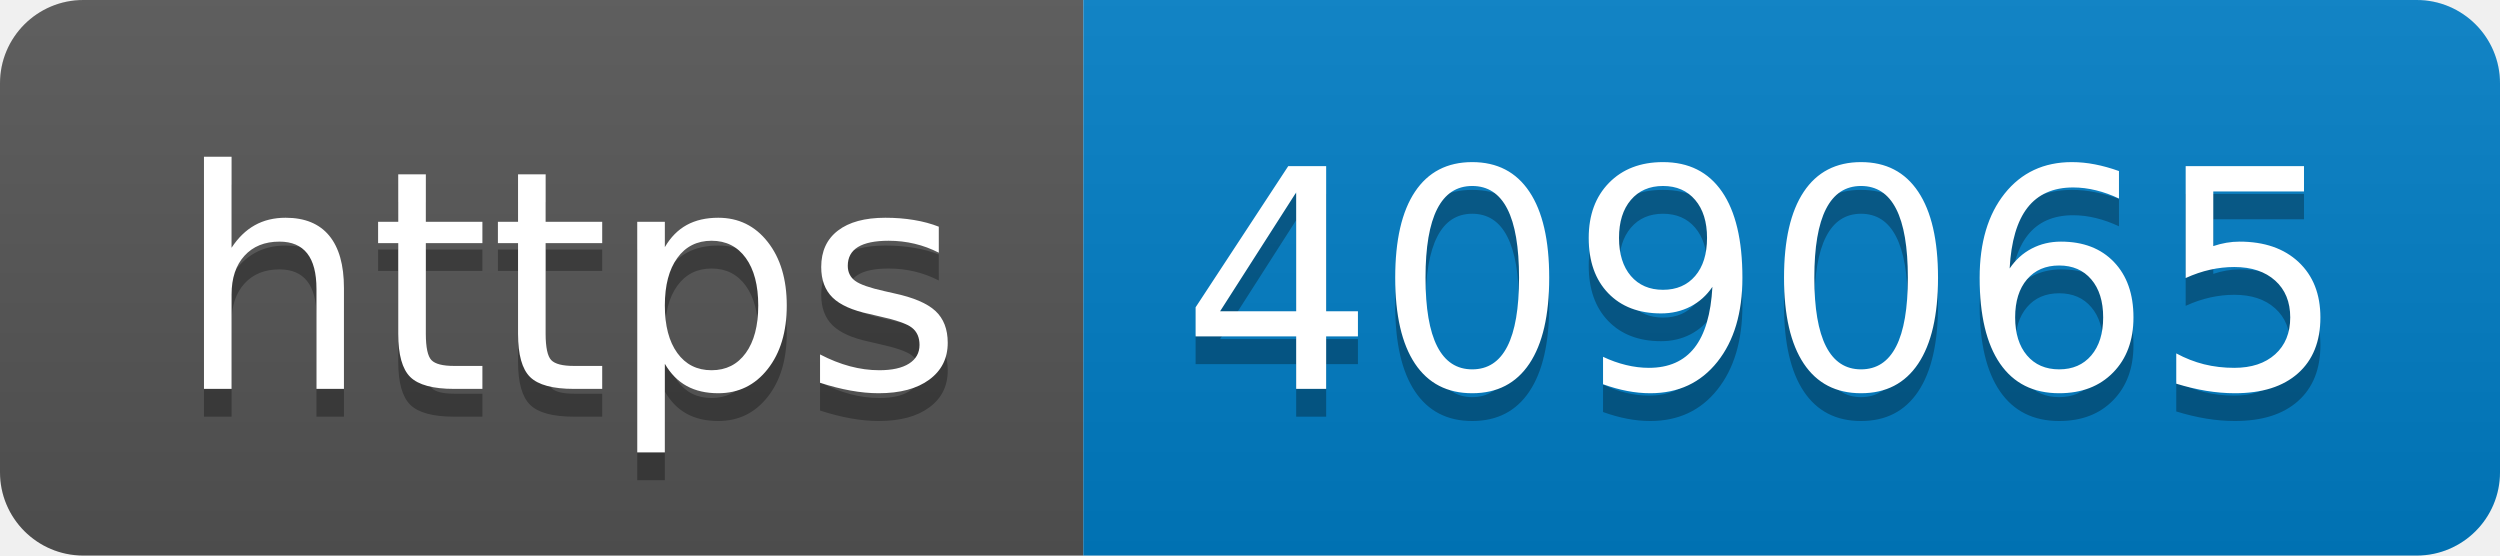
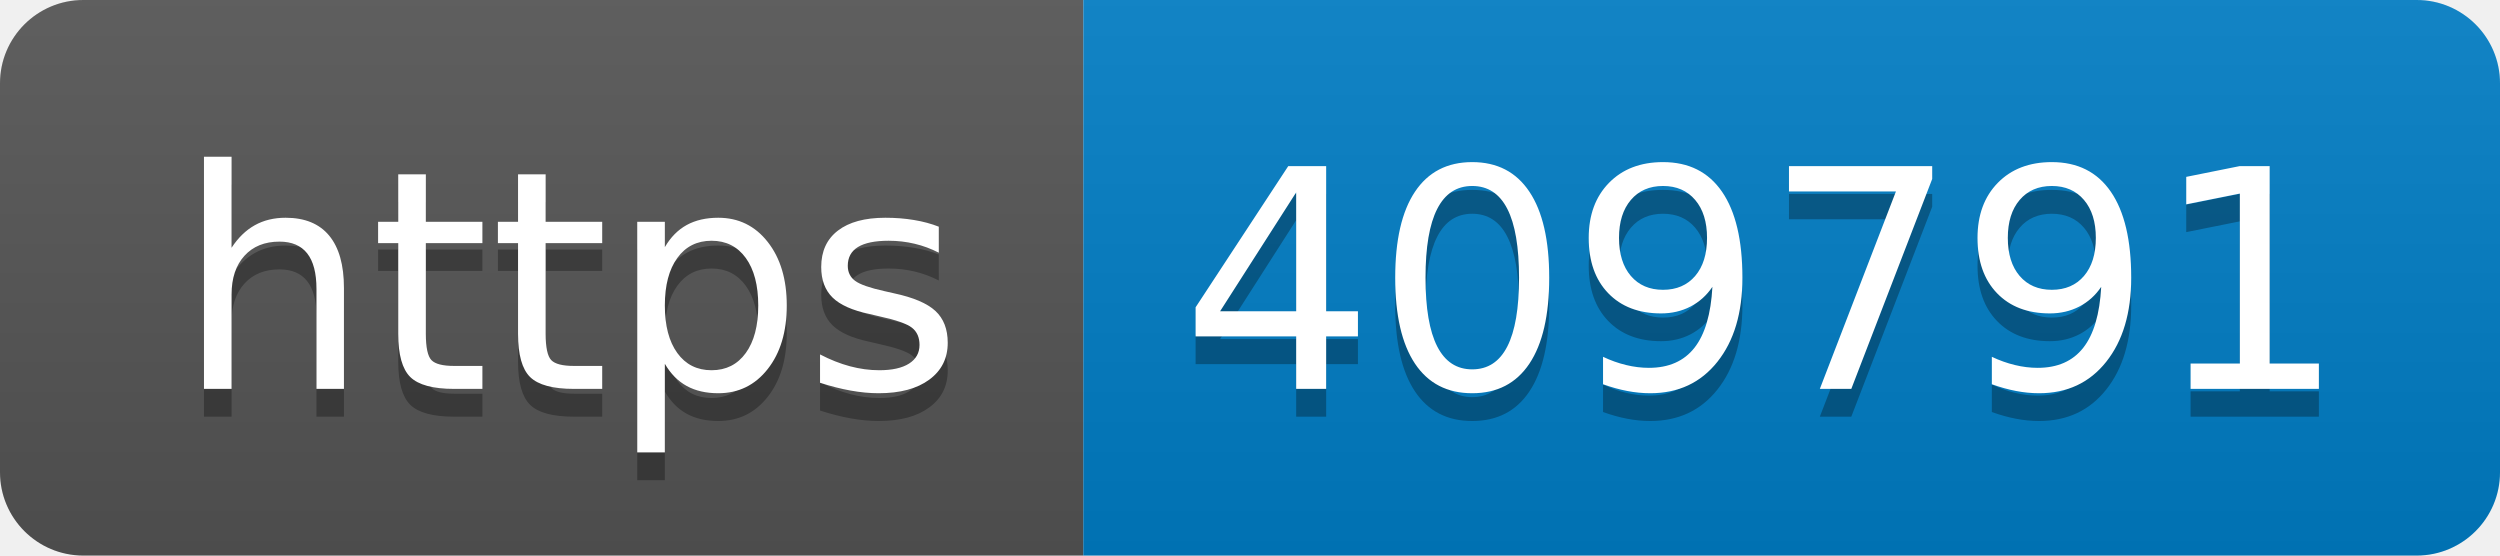
- <svg xmlns="http://www.w3.org/2000/svg" width="90" height="20" role="img" aria-label="https: 409065">
+ <svg xmlns="http://www.w3.org/2000/svg" width="90" height="20" role="img" aria-label="https: 409791">
  <linearGradient id="s" x2="0" y2="100%">
    <stop offset="0" stop-color="#bbb" stop-opacity=".1" />
    <stop offset="1" stop-opacity=".1" />
  </linearGradient>
  <clipPath id="r">
    <rect width="90" height="20" rx="3" fill="#fff" />
  </clipPath>
  <g clip-path="url(#r)">
    <rect width="39" height="20" fill="#555" />
    <rect x="39" width="51" height="20" fill="#007ec6" />
    <rect width="90" height="20" fill="url(#s)" />
  </g>
  <g fill="#fff" text-anchor="middle" font-family="Verdana,Geneva,DejaVu Sans,sans-serif" text-rendering="geometricPrecision" font-size="110">
    <text aria-hidden="true" x="205" y="150" fill="#010101" fill-opacity=".3" transform="scale(.1)" textLength="290">https</text>
    <text x="205" y="140" transform="scale(.1)" fill="#fff" textLength="290">https</text>
-     <text aria-hidden="true" x="635" y="150" fill="#010101" fill-opacity=".3" transform="scale(.1)" textLength="410">409065</text>
-     <text x="635" y="140" transform="scale(.1)" fill="#fff" textLength="410">409065</text>
+     <text aria-hidden="true" x="635" y="150" fill="#010101" fill-opacity=".3" transform="scale(.1)" textLength="410">409791</text>
+     <text x="635" y="140" transform="scale(.1)" fill="#fff" textLength="410">409791</text>
  </g>
</svg>
